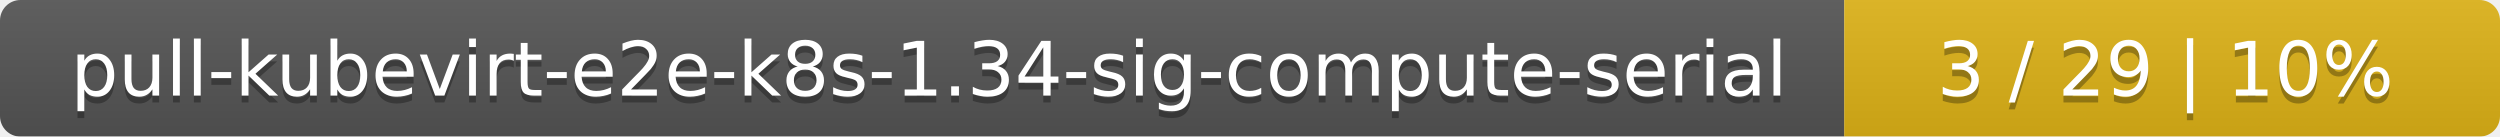
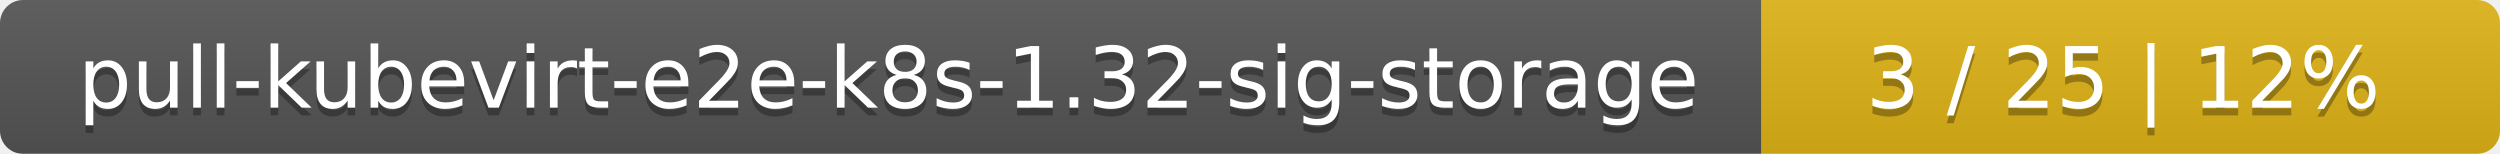
- <svg xmlns="http://www.w3.org/2000/svg" width="366" height="20">
+ <svg xmlns="http://www.w3.org/2000/svg" width="325" height="20">
  <linearGradient id="smooth" x2="0" y2="100%">
    <stop offset="0" stop-color="#bbb" stop-opacity=".1" />
    <stop offset="1" stop-opacity=".1" />
  </linearGradient>
  <mask id="round">
-     <rect width="366" height="20" rx="3" fill="#fff" />
+     <rect width="325" height="20" rx="3" fill="#fff" />
  </mask>
  <g mask="url(#round)">
-     <rect width="270" height="20" fill="#555" />
-     <rect x="270" width="96" height="20" fill="#dfb317" />
-     <rect width="366" height="20" fill="url(#smooth)" />
+     <rect width="229" height="20" fill="#555" />
+     <rect x="229" width="96" height="20" fill="#dfb317" />
+     <rect width="325" height="20" fill="url(#smooth)" />
  </g>
  <g fill="#fff" text-anchor="middle" font-family="DejaVu Sans,Verdana,Geneva,sans-serif" font-size="11">
-     <text x="136" y="15" fill="#010101" fill-opacity=".3">pull-kubevirt-e2e-k8s-1.34-sig-compute-serial</text>
-     <text x="136" y="14">pull-kubevirt-e2e-k8s-1.34-sig-compute-serial</text>
-     <text x="317" y="15" fill="#010101" fill-opacity=".3">3 / 29    |    10%</text>
-     <text x="317" y="14">3 / 29    |    10%</text>
+     <text x="115.5" y="15" fill="#010101" fill-opacity=".3">pull-kubevirt-e2e-k8s-1.32-sig-storage</text>
+     <text x="115.5" y="14">pull-kubevirt-e2e-k8s-1.32-sig-storage</text>
+     <text x="276" y="15" fill="#010101" fill-opacity=".3">3 / 25    |    12%</text>
+     <text x="276" y="14">3 / 25    |    12%</text>
  </g>
</svg>
